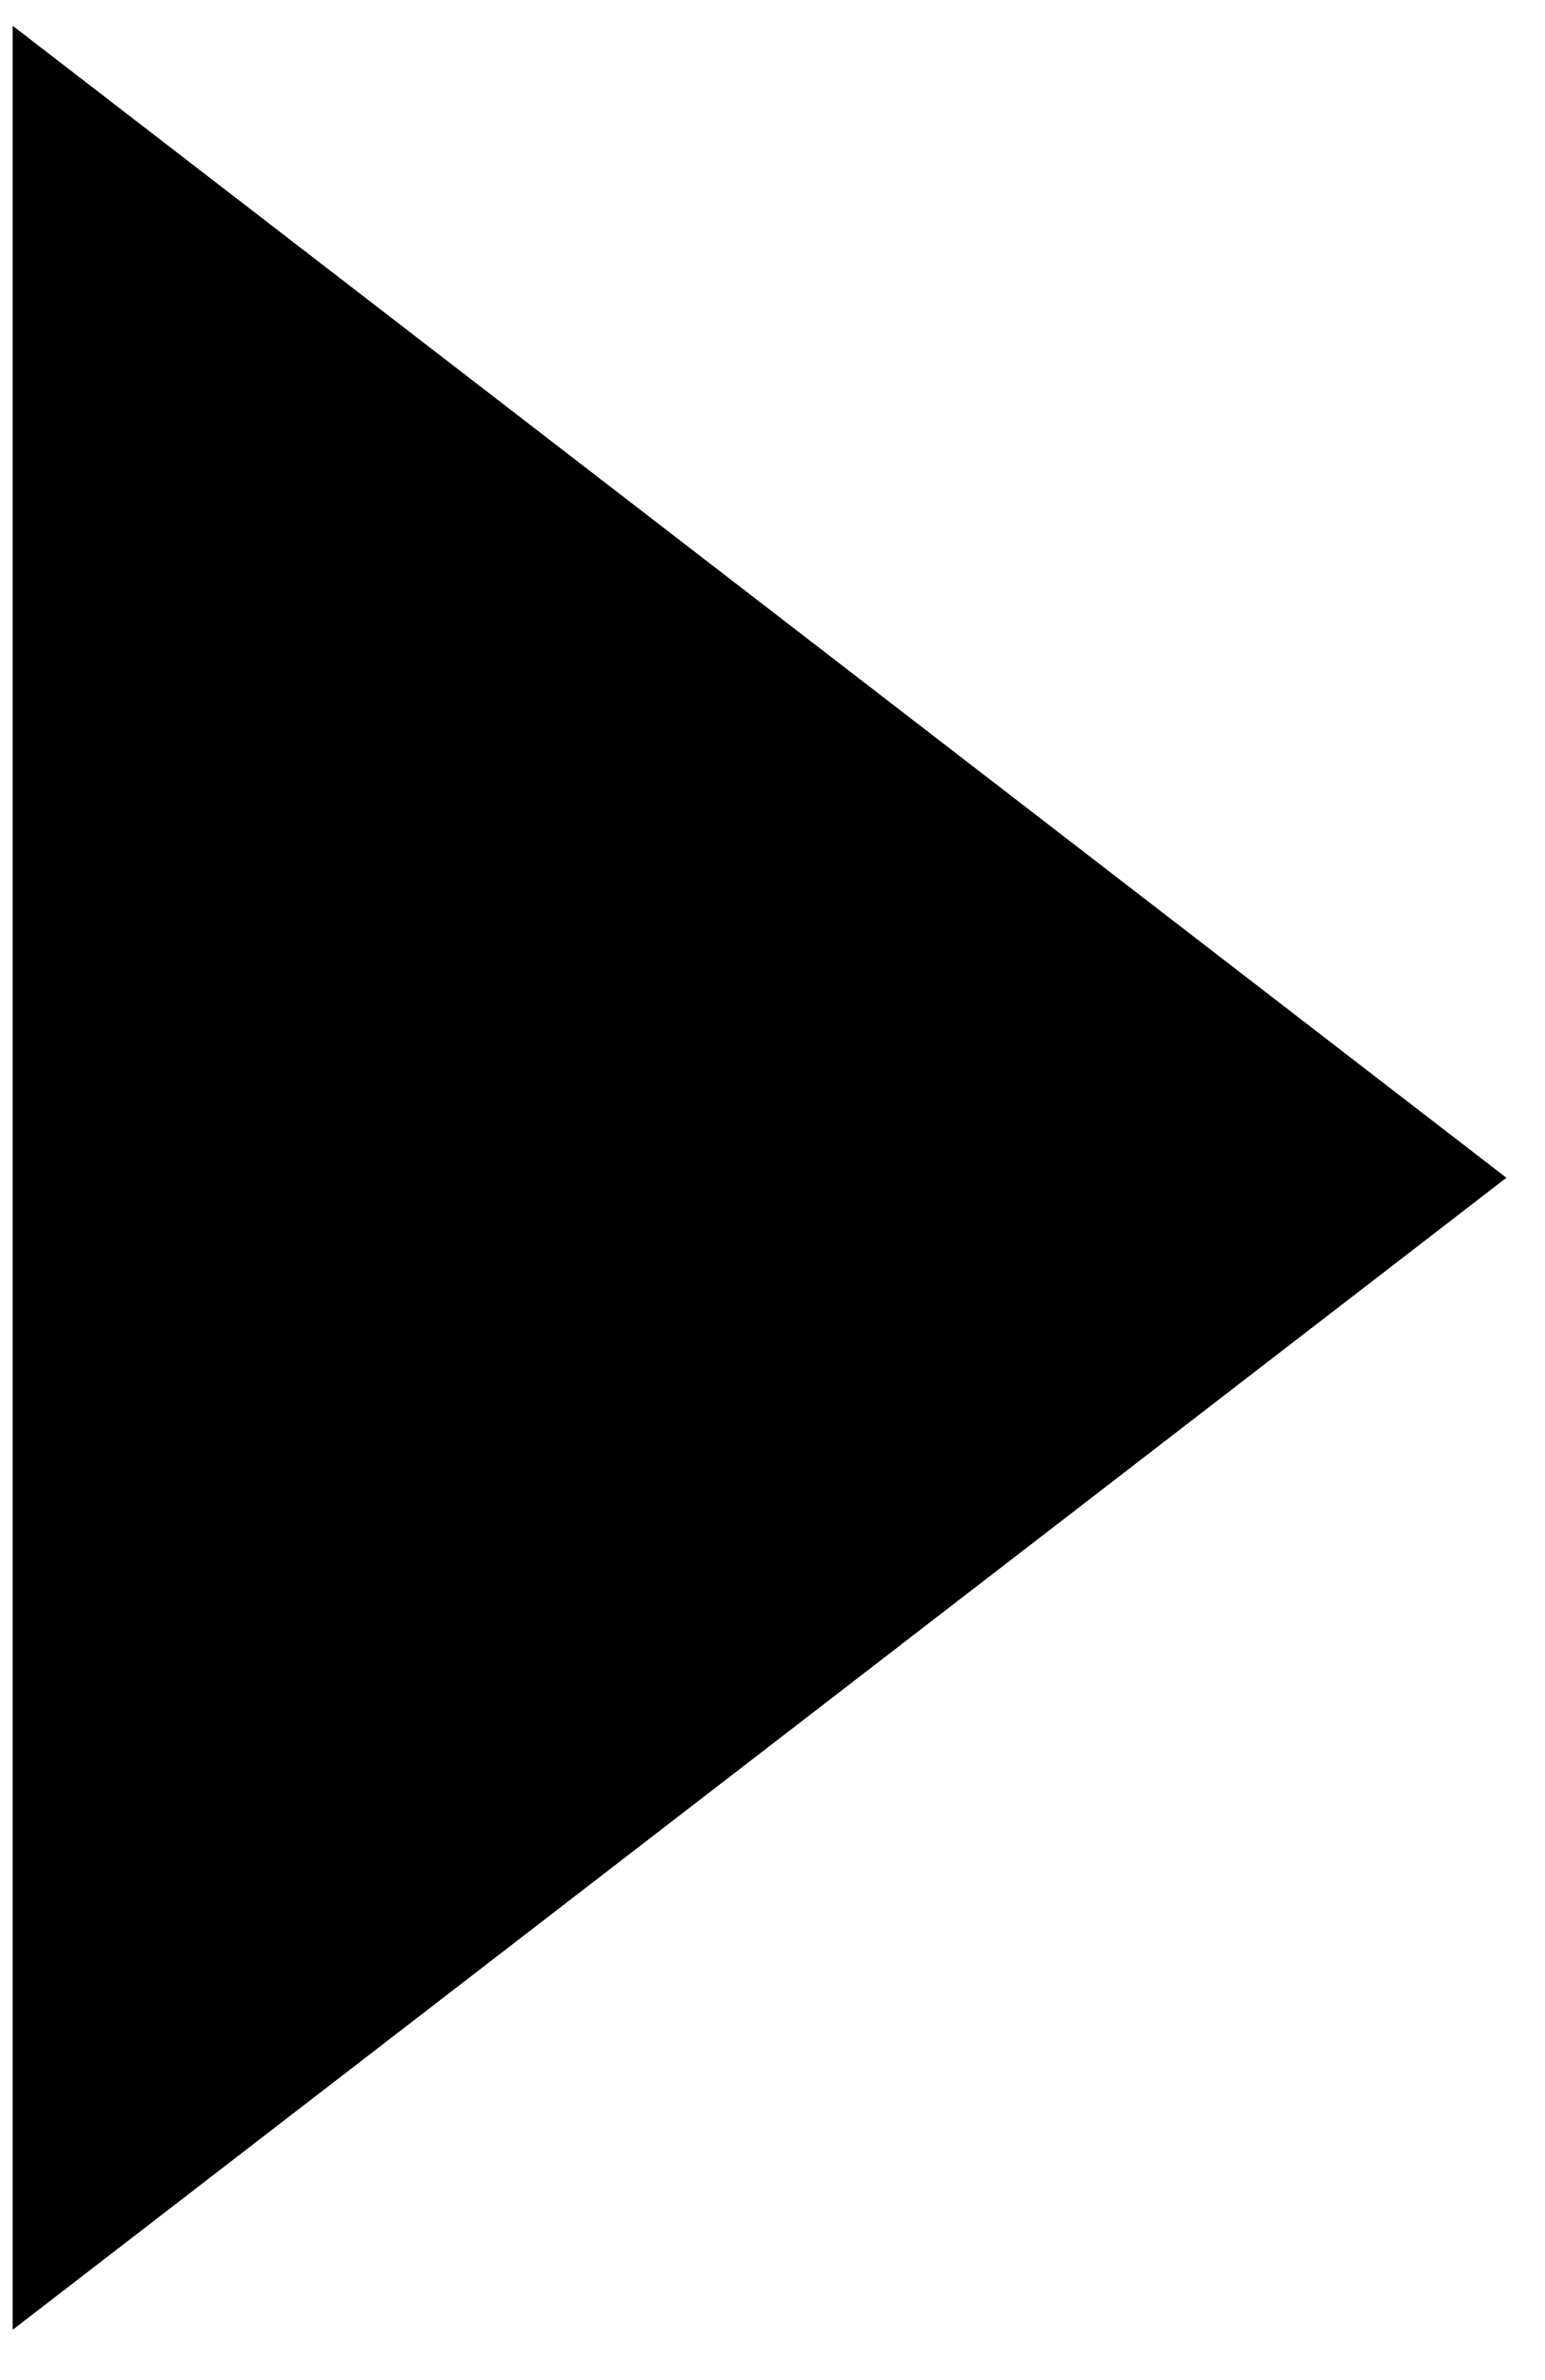
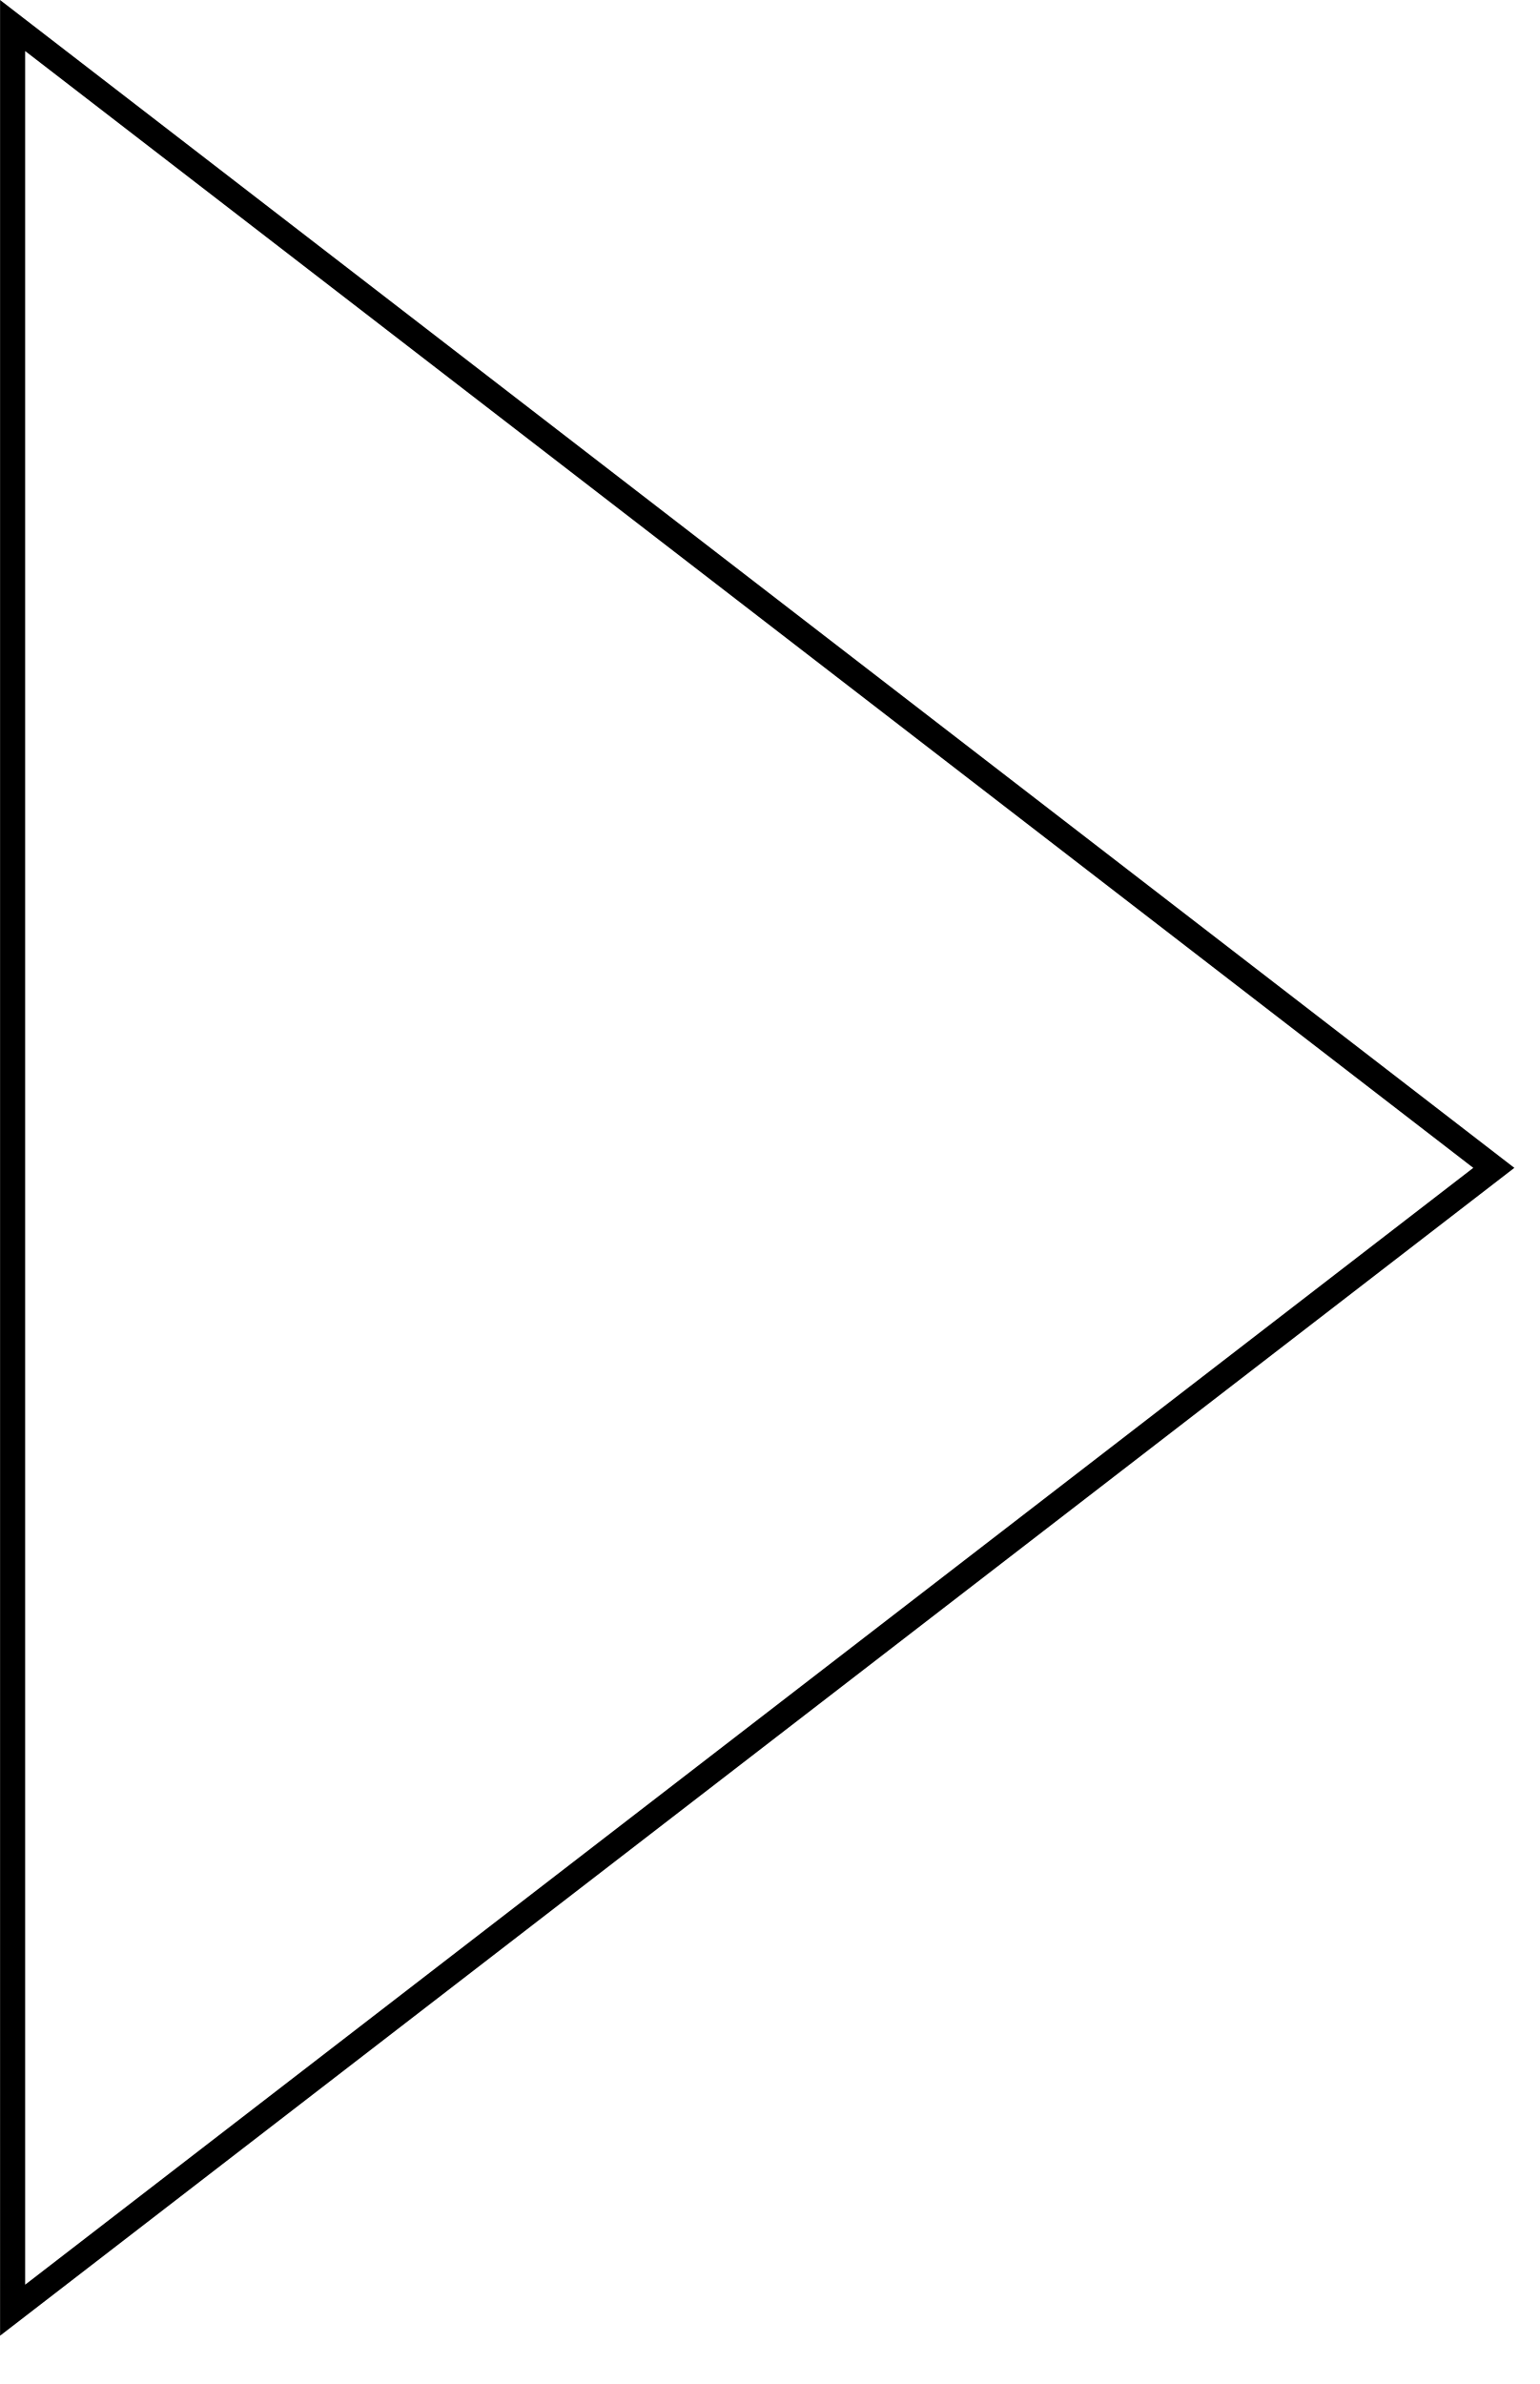
- <svg xmlns="http://www.w3.org/2000/svg" width="61" height="94" viewBox="0 0 61 94">
-   <path d="M59.5 46.517L0.5 92.017V1.017L59.5 46.517Z" vector-effect="non-scaling-stroke" />
+ <svg xmlns="http://www.w3.org/2000/svg" width="31" height="48" viewBox="0 0 31 48" fill="none">
+   <path d="M30.078 23.514L0.254 46.514V0.514L30.078 23.514Z" stroke="currentColor" stroke-width="0.505" vector-effect="non-scaling-stroke" />
</svg>
